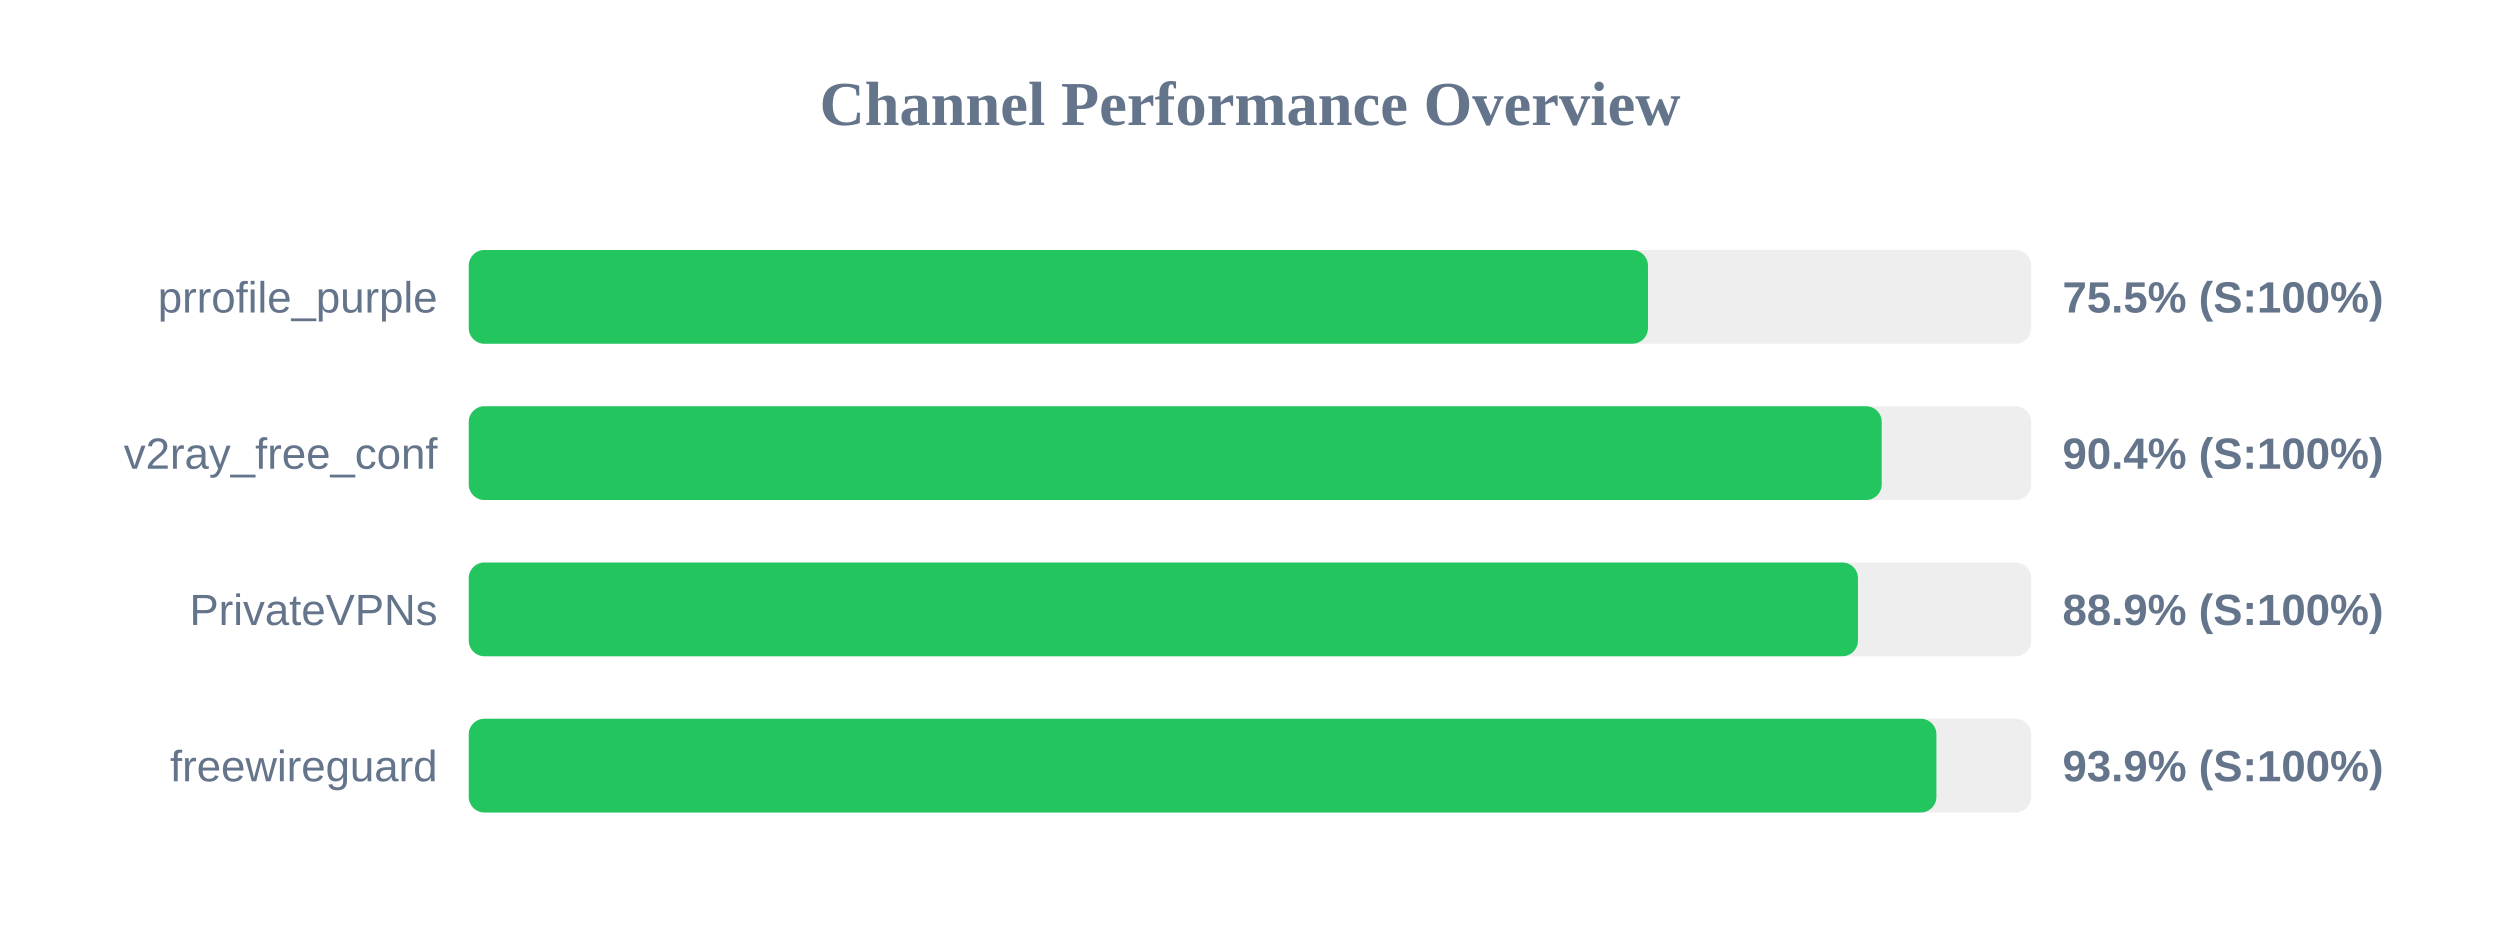
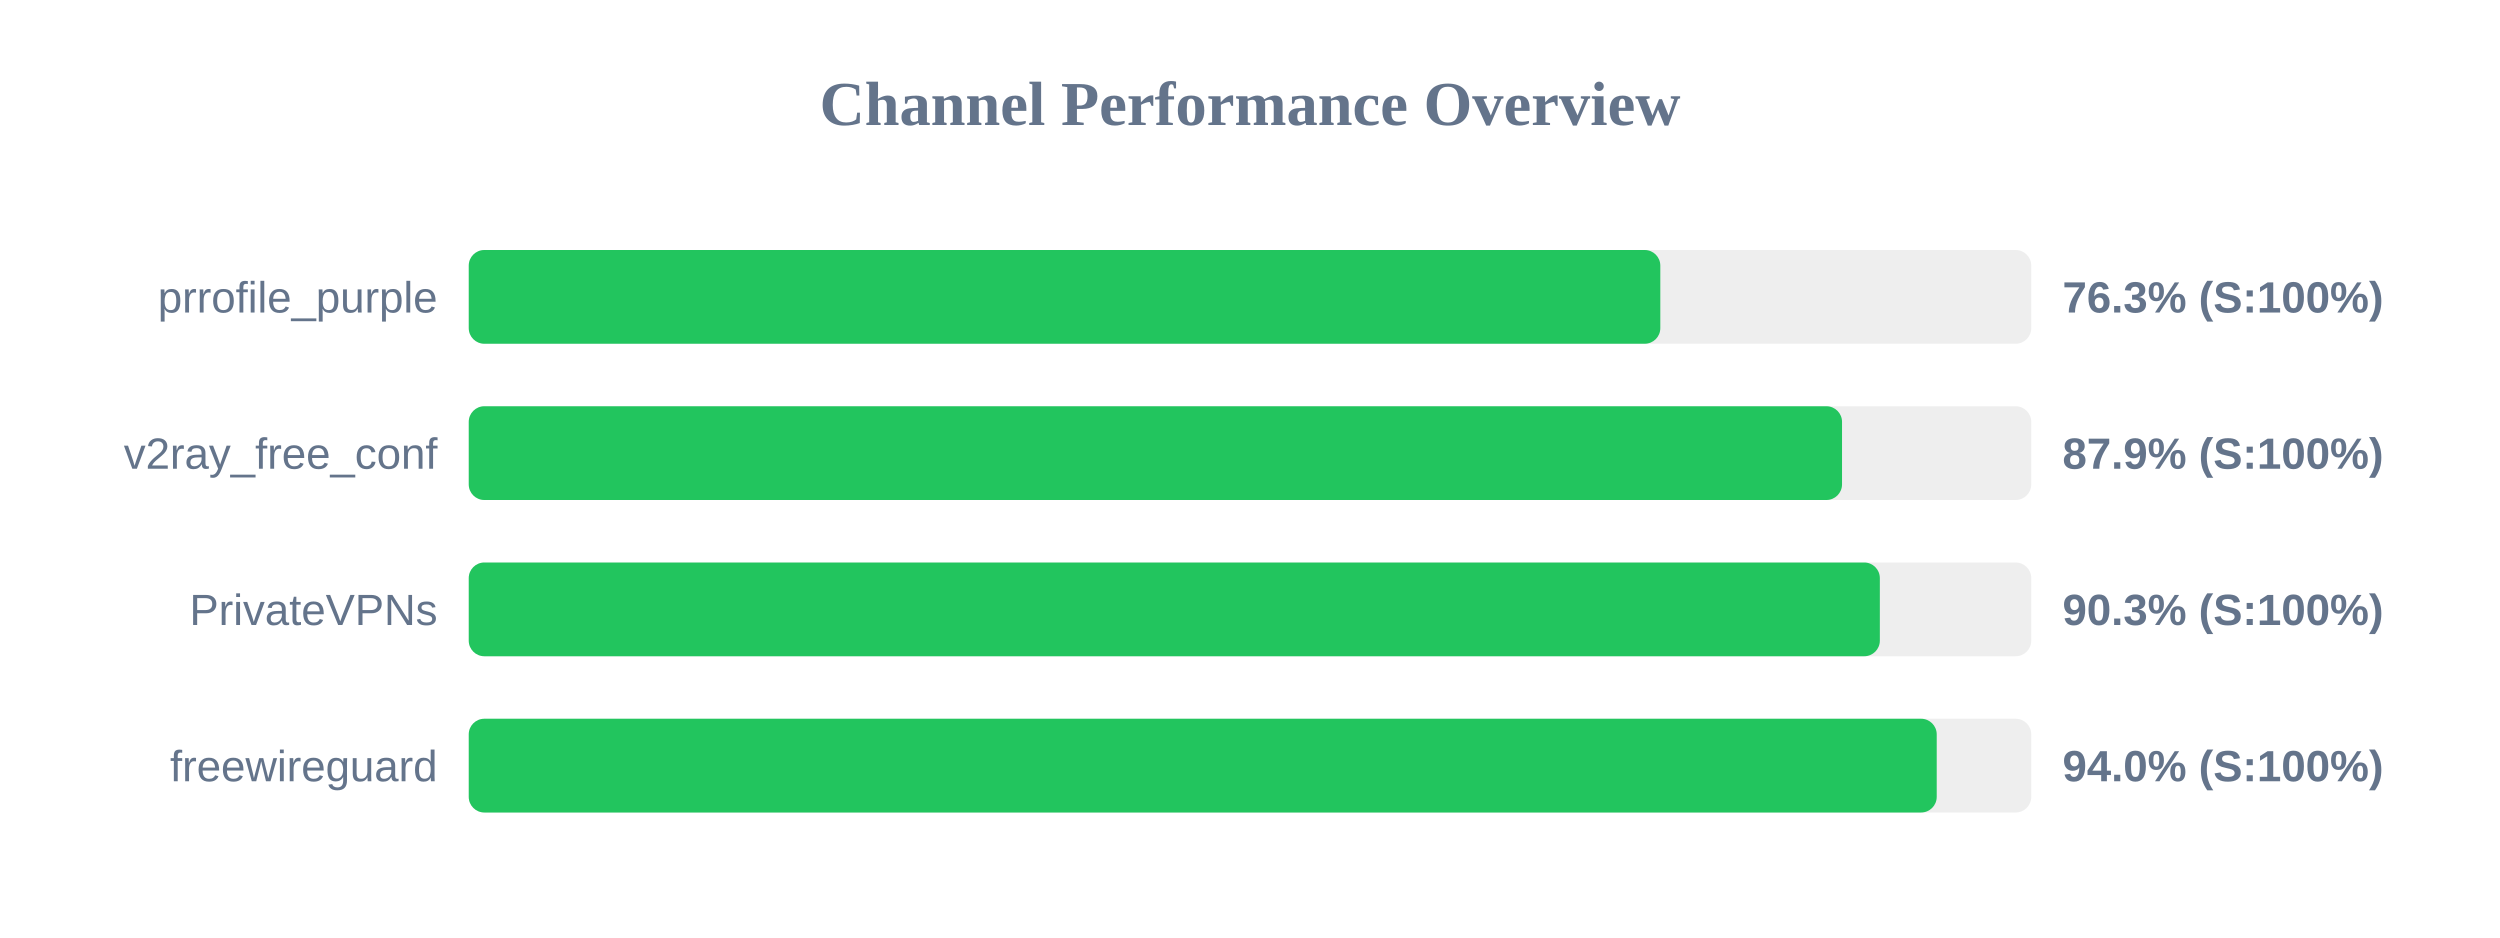
<svg xmlns="http://www.w3.org/2000/svg" width="800" height="300" version="1.1">
  <style>
        .row { font: 14px Arial; fill: #64748b; }
        .score { font: bold 14px Arial; fill: #64748b; }
    </style>
  <text x="400" y="40" text-anchor="middle" font-size="20px" font-weight="bold" fill="#64748b">Channel Performance Overview</text>
  <rect x="150" y="80" width="500" height="30" fill="#eee" rx="5" />
-   <rect x="150" y="80" width="377.35" height="30" fill="#22c55e" rx="5" />
+   <rect x="150" y="80" width="381.3" height="30" fill="#22c55e" rx="5" />
  <text x="140" y="100" text-anchor="end" class="row">prrofile_purple</text>
-   <text x="660" y="100" text-anchor="start" class="score">75.5% (S:100%)</text>
+   <text x="660" y="100" text-anchor="start" class="score">76.3% (S:100%)</text>
  <rect x="150" y="130" width="500" height="30" fill="#eee" rx="5" />
-   <rect x="150" y="130" width="452.15" height="30" fill="#22c55e" rx="5" />
+   <rect x="150" y="130" width="439.45" height="30" fill="#22c55e" rx="5" />
  <text x="140" y="150" text-anchor="end" class="row">v2ray_free_conf</text>
-   <text x="660" y="150" text-anchor="start" class="score">90.4% (S:100%)</text>
+   <text x="660" y="150" text-anchor="start" class="score">87.9% (S:100%)</text>
  <rect x="150" y="180" width="500" height="30" fill="#eee" rx="5" />
-   <rect x="150" y="180" width="444.55" height="30" fill="#22c55e" rx="5" />
+   <rect x="150" y="180" width="451.55" height="30" fill="#22c55e" rx="5" />
  <text x="140" y="200" text-anchor="end" class="row">PrivateVPNs</text>
-   <text x="660" y="200" text-anchor="start" class="score">88.9% (S:100%)</text>
+   <text x="660" y="200" text-anchor="start" class="score">90.3% (S:100%)</text>
  <rect x="150" y="230" width="500" height="30" fill="#eee" rx="5" />
-   <rect x="150" y="230" width="469.65" height="30" fill="#22c55e" rx="5" />
+   <rect x="150" y="230" width="469.75" height="30" fill="#22c55e" rx="5" />
  <text x="140" y="250" text-anchor="end" class="row">freewireguard</text>
-   <text x="660" y="250" text-anchor="start" class="score">93.9% (S:100%)</text>
+   <text x="660" y="250" text-anchor="start" class="score">94.0% (S:100%)</text>
</svg>
